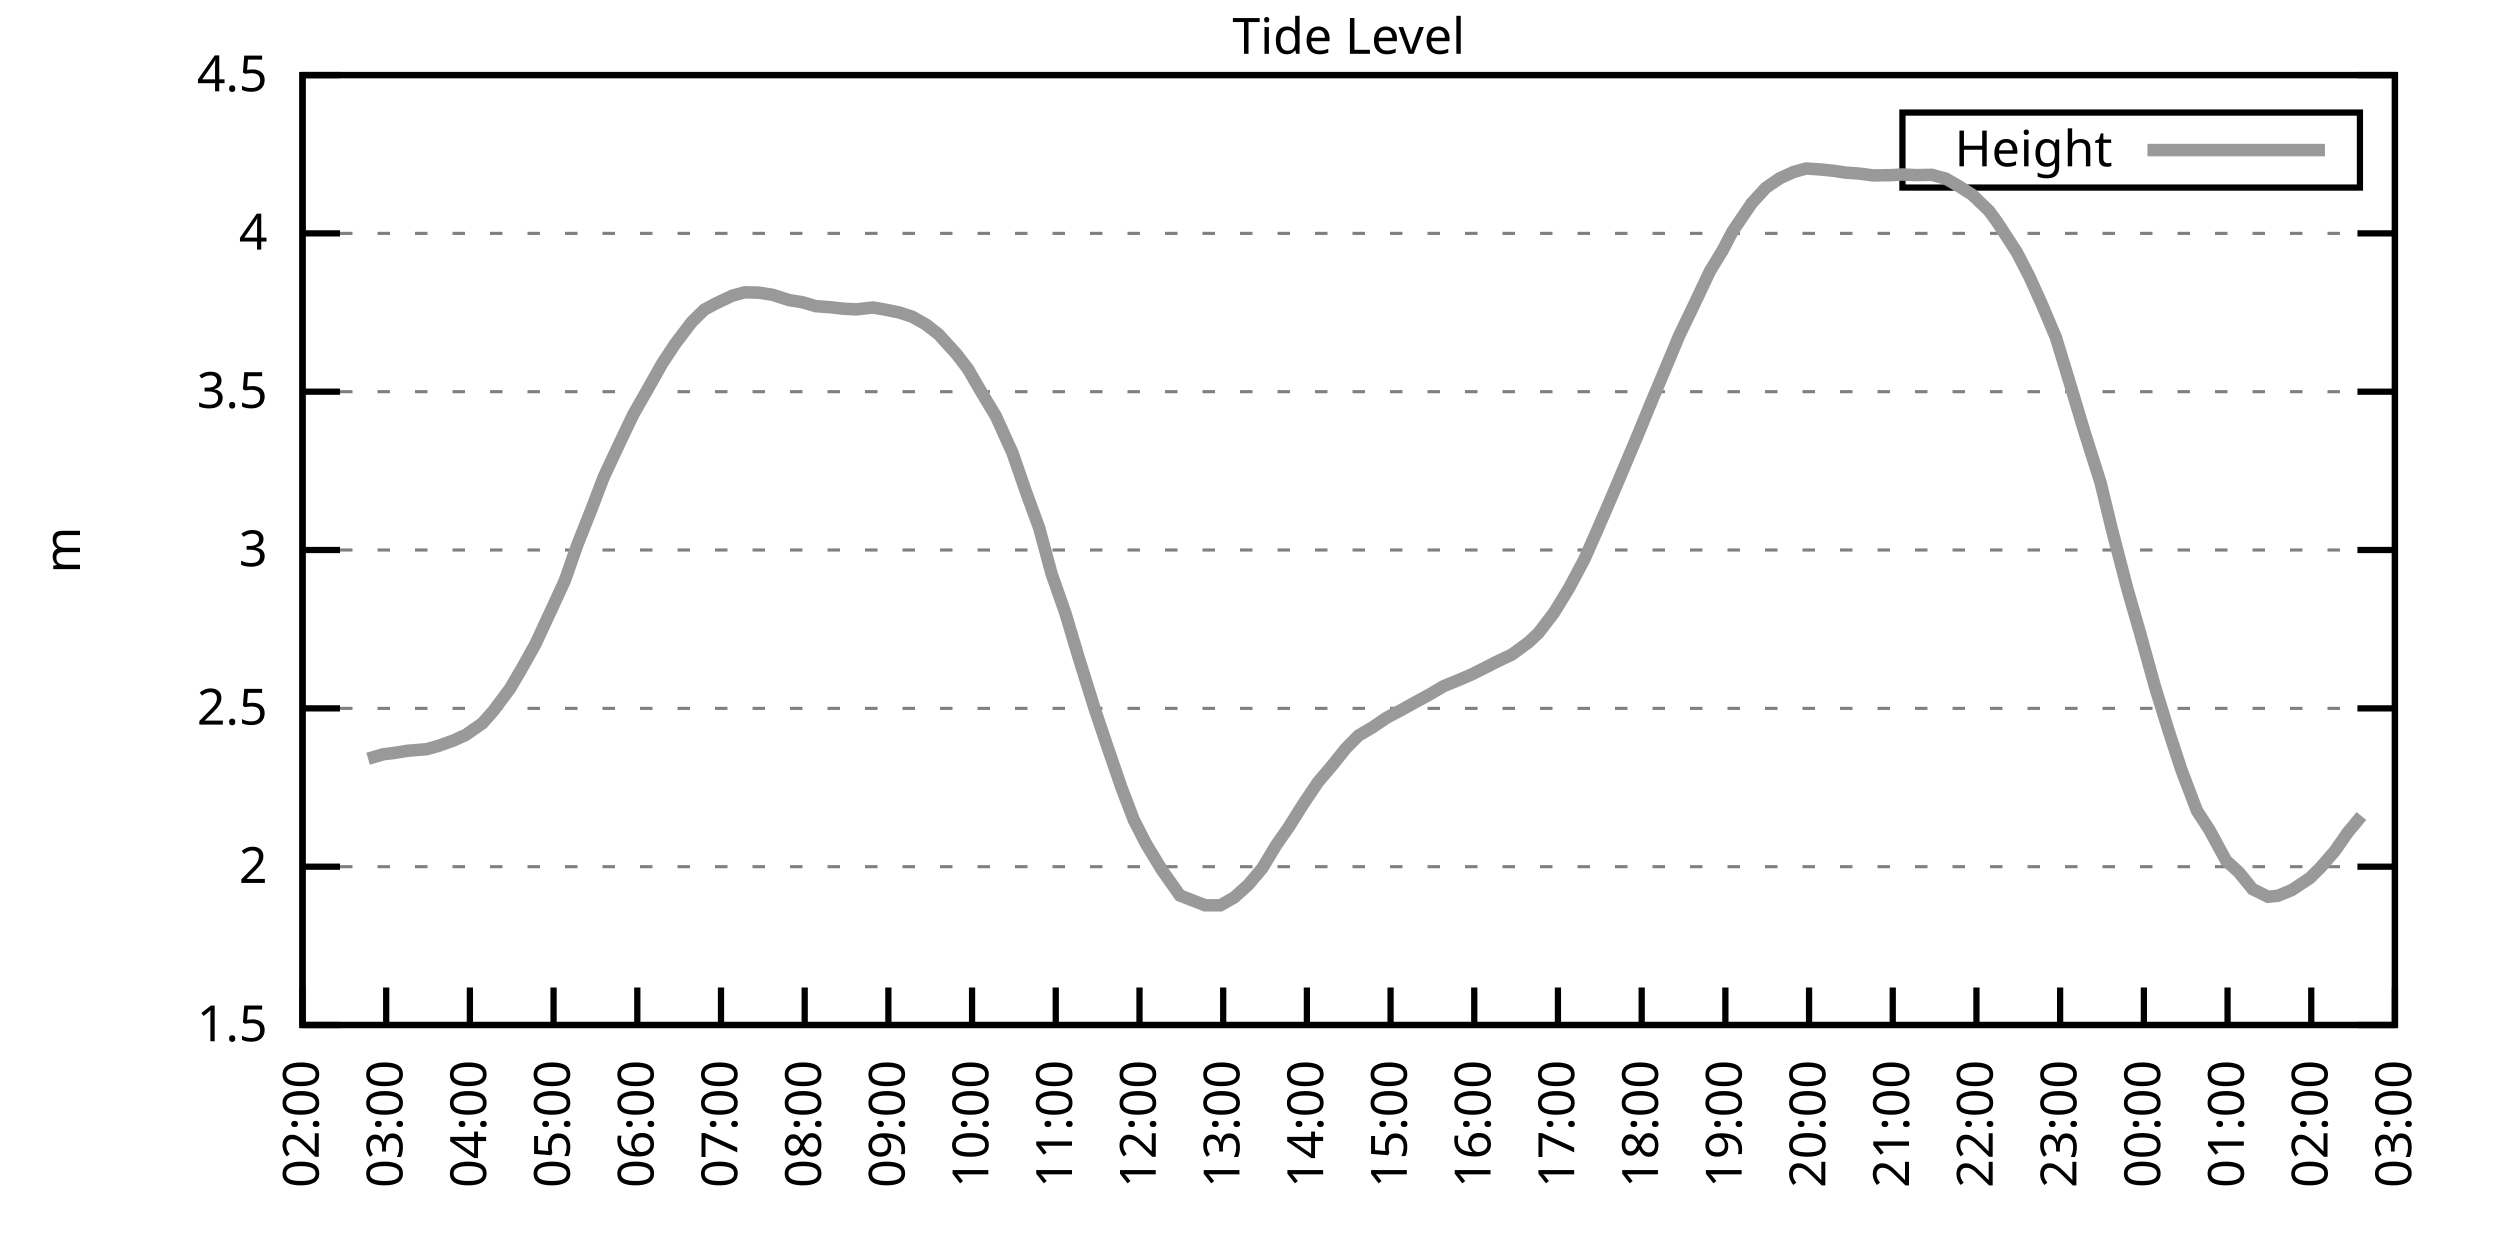
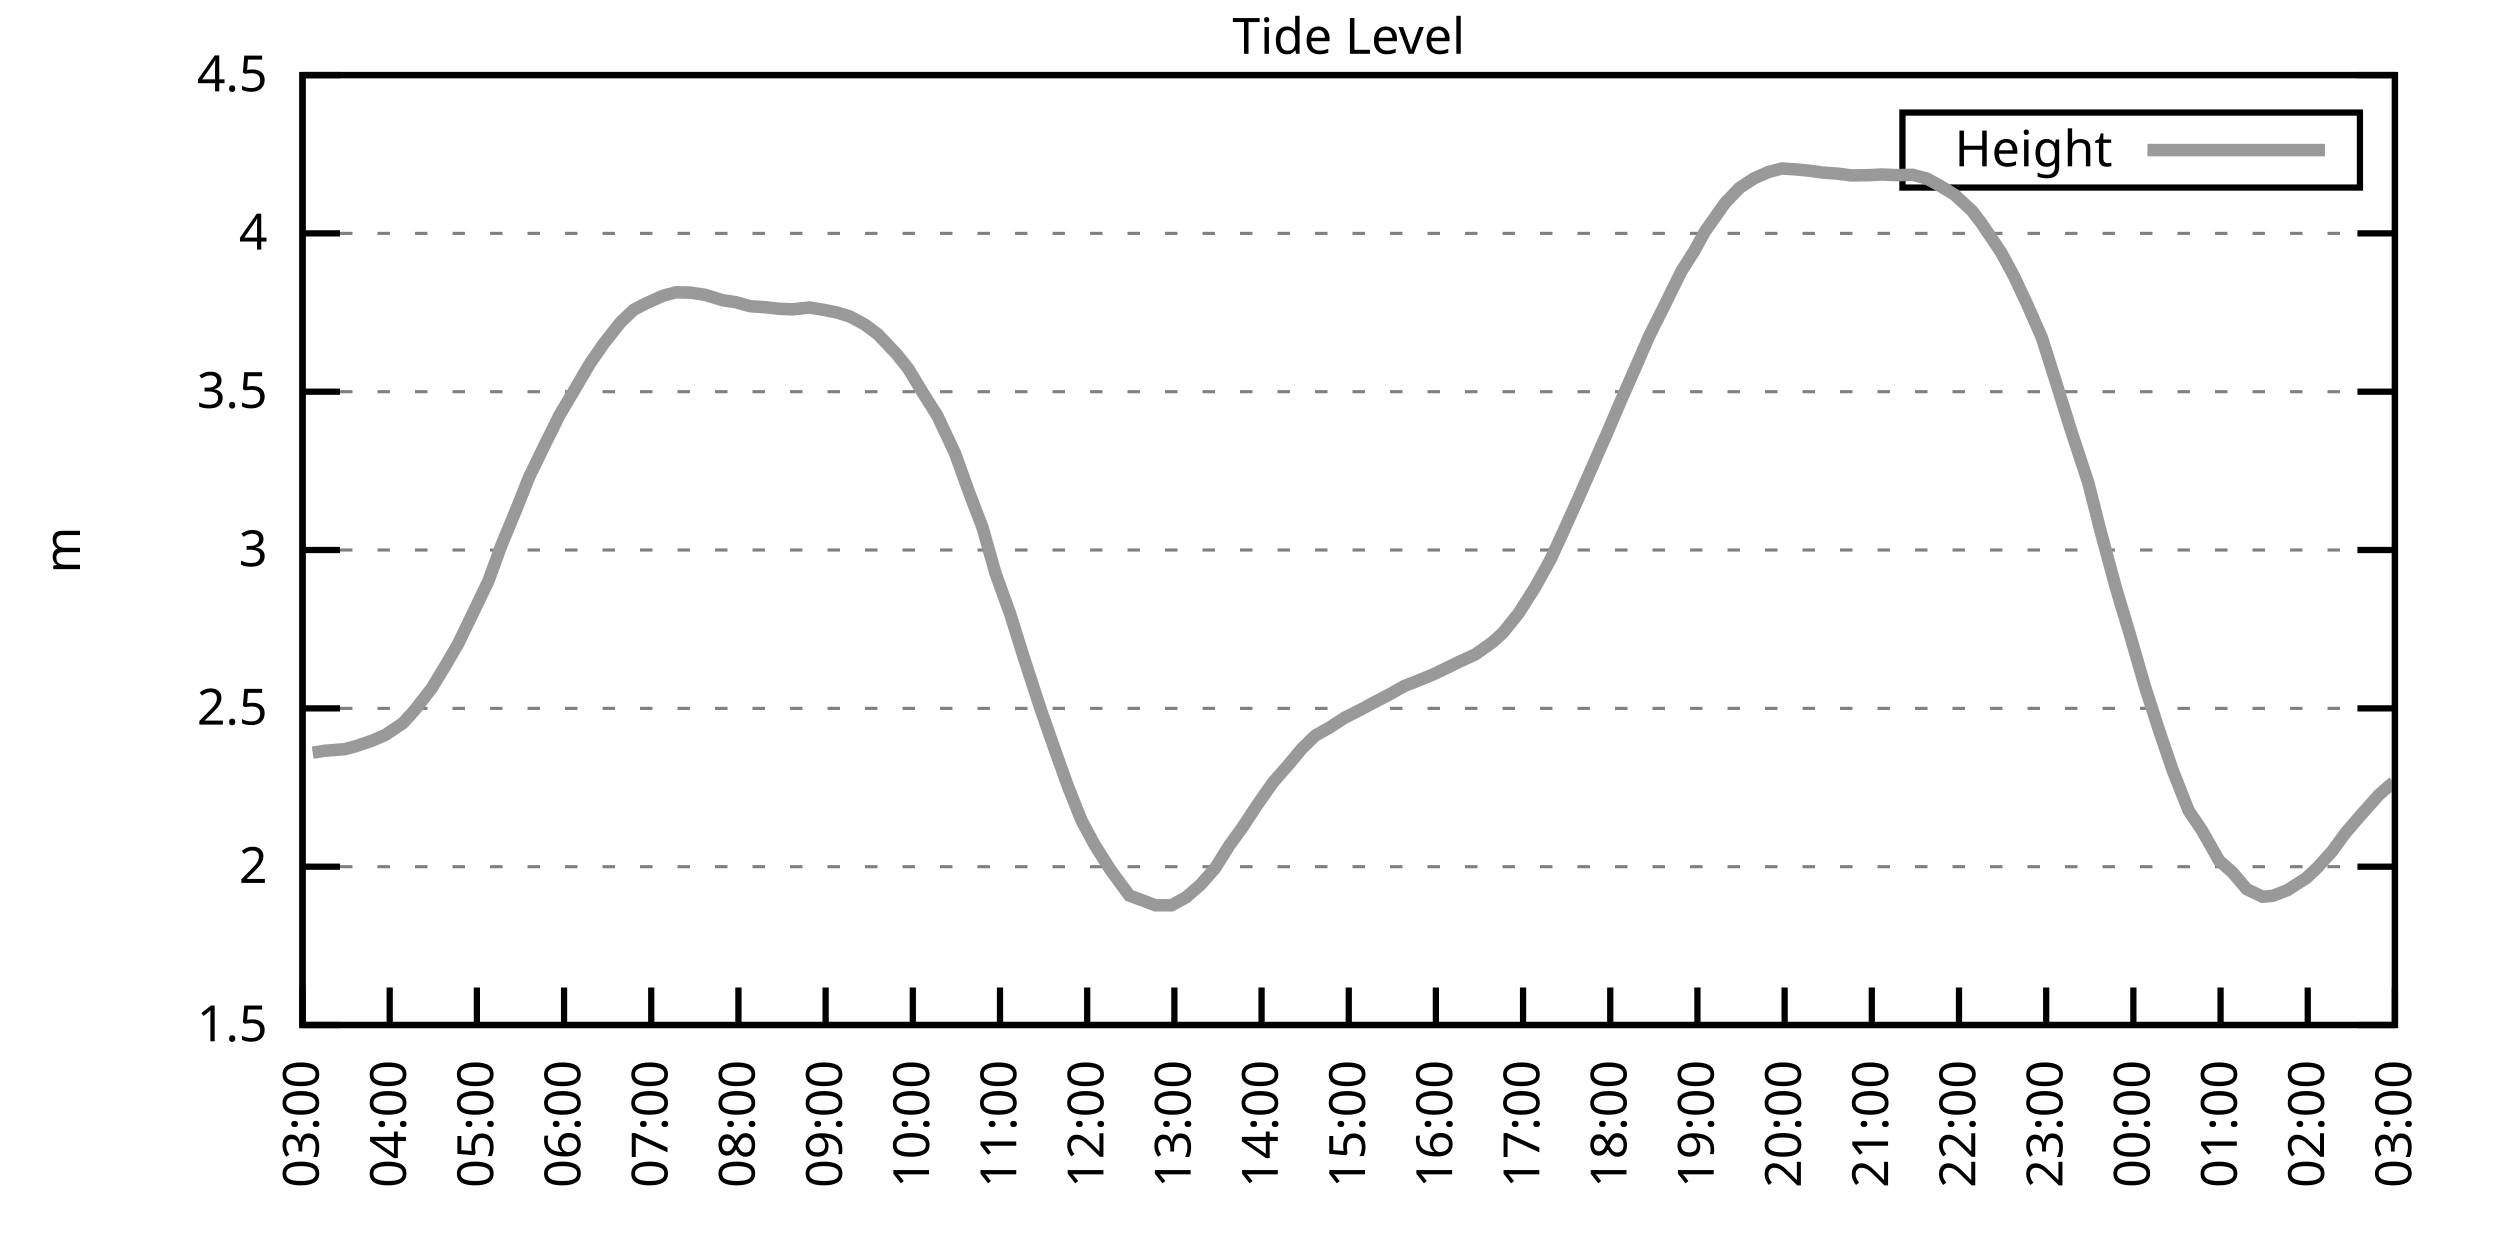
<svg xmlns="http://www.w3.org/2000/svg" xmlns:xlink="http://www.w3.org/1999/xlink" width="400" height="200" viewBox="0 0 400 200">
  <g id="gnuplot_canvas">
    <rect x="0" y="0" width="400" height="200" fill="none" />
    <defs>
      <circle id="gpDot" r="0.5" stroke-width="0.5" stroke="currentColor" />
      <path id="gpPt0" stroke-width="0.333" stroke="currentColor" d="M-1,0 h2 M0,-1 v2" />
      <path id="gpPt1" stroke-width="0.333" stroke="currentColor" d="M-1,-1 L1,1 M1,-1 L-1,1" />
      <path id="gpPt2" stroke-width="0.333" stroke="currentColor" d="M-1,0 L1,0 M0,-1 L0,1 M-1,-1 L1,1 M-1,1 L1,-1" />
      <rect id="gpPt3" stroke-width="0.333" stroke="currentColor" x="-1" y="-1" width="2" height="2" />
      <rect id="gpPt4" stroke-width="0.333" stroke="currentColor" fill="currentColor" x="-1" y="-1" width="2" height="2" />
      <circle id="gpPt5" stroke-width="0.333" stroke="currentColor" cx="0" cy="0" r="1" />
      <use xlink:href="#gpPt5" id="gpPt6" fill="currentColor" stroke="none" />
      <path id="gpPt7" stroke-width="0.333" stroke="currentColor" d="M0,-1.33 L-1.33,0.67 L1.33,0.67 z" />
      <use xlink:href="#gpPt7" id="gpPt8" fill="currentColor" stroke="none" />
      <use xlink:href="#gpPt7" id="gpPt9" stroke="currentColor" transform="rotate(180)" />
      <use xlink:href="#gpPt9" id="gpPt10" fill="currentColor" stroke="none" />
      <use xlink:href="#gpPt3" id="gpPt11" stroke="currentColor" transform="rotate(45)" />
      <use xlink:href="#gpPt11" id="gpPt12" fill="currentColor" stroke="none" />
      <path id="gpPt13" stroke-width="0.333" stroke="currentColor" d="M0,1.330 L1.265,0.411 L0.782,-1.067 L-0.782,-1.076 L-1.265,0.411 z" />
      <use xlink:href="#gpPt13" id="gpPt14" fill="currentColor" stroke="none" />
      <filter id="textbox" filterUnits="objectBoundingBox" x="0" y="0" height="1" width="1">
        <feFlood flood-color="white" flood-opacity="1" result="bgnd" />
        <feComposite in="SourceGraphic" in2="bgnd" operator="atop" />
      </filter>
      <filter id="greybox" filterUnits="objectBoundingBox" x="0" y="0" height="1" width="1">
        <feFlood flood-color="lightgrey" flood-opacity="1" result="grey" />
        <feComposite in="SourceGraphic" in2="grey" operator="atop" />
      </filter>
    </defs>
    <g fill="none" color="white" stroke="currentColor" stroke-width="1.00" stroke-linecap="butt" stroke-linejoin="miter">
</g>
    <g fill="none" color="black" stroke="currentColor" stroke-width="1.00" stroke-linecap="butt" stroke-linejoin="miter">
      <g stroke="none" shape-rendering="crispEdges">
        <polygon fill="rgb(255, 255, 255)" points="48.40,164.00 383.18,164.00 383.18,12.02 48.40,12.02 " />
      </g>
    </g>
    <g fill="none" color="black" stroke="currentColor" stroke-width="1.00" stroke-linecap="butt" stroke-linejoin="miter">
</g>
    <g fill="none" color="black" stroke="black" stroke-width="0.50" stroke-linecap="butt" stroke-linejoin="miter">
</g>
    <g fill="none" color="gray" stroke="currentColor" stroke-width="0.50" stroke-linecap="butt" stroke-linejoin="miter">
      <path stroke="gray" stroke-dasharray="2,4" class="gridline" d="M48.40,164.00 L383.19,164.00  " />
    </g>
    <g fill="none" color="gray" stroke="gray" stroke-width="1.00" stroke-linecap="butt" stroke-linejoin="miter">
</g>
    <g fill="none" color="black" stroke="currentColor" stroke-width="1.00" stroke-linecap="butt" stroke-linejoin="miter">
      <path stroke="black" d="M48.40,164.00 L54.40,164.00 M383.19,164.00 L377.19,164.00  " />
      <g transform="translate(42.80,166.60)" stroke="none" fill="black" font-family="Sans" font-size="8.00" text-anchor="end">
        <text>
          <tspan font-family="Sans"> 1.5</tspan>
        </text>
      </g>
    </g>
    <g fill="none" color="black" stroke="currentColor" stroke-width="1.00" stroke-linecap="butt" stroke-linejoin="miter">
</g>
    <g fill="none" color="black" stroke="black" stroke-width="0.50" stroke-linecap="butt" stroke-linejoin="miter">
</g>
    <g fill="none" color="gray" stroke="currentColor" stroke-width="0.50" stroke-linecap="butt" stroke-linejoin="miter">
      <path stroke="gray" stroke-dasharray="2,4" class="gridline" d="M48.40,138.67 L383.19,138.67  " />
    </g>
    <g fill="none" color="gray" stroke="gray" stroke-width="1.00" stroke-linecap="butt" stroke-linejoin="miter">
</g>
    <g fill="none" color="black" stroke="currentColor" stroke-width="1.00" stroke-linecap="butt" stroke-linejoin="miter">
      <path stroke="black" d="M48.40,138.67 L54.40,138.67 M383.19,138.67 L377.19,138.67  " />
      <g transform="translate(42.80,141.27)" stroke="none" fill="black" font-family="Sans" font-size="8.00" text-anchor="end">
        <text>
          <tspan font-family="Sans"> 2</tspan>
        </text>
      </g>
    </g>
    <g fill="none" color="black" stroke="currentColor" stroke-width="1.00" stroke-linecap="butt" stroke-linejoin="miter">
</g>
    <g fill="none" color="black" stroke="black" stroke-width="0.50" stroke-linecap="butt" stroke-linejoin="miter">
</g>
    <g fill="none" color="gray" stroke="currentColor" stroke-width="0.50" stroke-linecap="butt" stroke-linejoin="miter">
      <path stroke="gray" stroke-dasharray="2,4" class="gridline" d="M48.40,113.34 L383.19,113.34  " />
    </g>
    <g fill="none" color="gray" stroke="gray" stroke-width="1.00" stroke-linecap="butt" stroke-linejoin="miter">
</g>
    <g fill="none" color="black" stroke="currentColor" stroke-width="1.00" stroke-linecap="butt" stroke-linejoin="miter">
      <path stroke="black" d="M48.40,113.34 L54.40,113.34 M383.19,113.34 L377.19,113.34  " />
      <g transform="translate(42.80,115.94)" stroke="none" fill="black" font-family="Sans" font-size="8.00" text-anchor="end">
        <text>
          <tspan font-family="Sans"> 2.5</tspan>
        </text>
      </g>
    </g>
    <g fill="none" color="black" stroke="currentColor" stroke-width="1.00" stroke-linecap="butt" stroke-linejoin="miter">
</g>
    <g fill="none" color="black" stroke="black" stroke-width="0.50" stroke-linecap="butt" stroke-linejoin="miter">
</g>
    <g fill="none" color="gray" stroke="currentColor" stroke-width="0.50" stroke-linecap="butt" stroke-linejoin="miter">
      <path stroke="gray" stroke-dasharray="2,4" class="gridline" d="M48.40,88.00 L383.19,88.00  " />
    </g>
    <g fill="none" color="gray" stroke="gray" stroke-width="1.00" stroke-linecap="butt" stroke-linejoin="miter">
</g>
    <g fill="none" color="black" stroke="currentColor" stroke-width="1.00" stroke-linecap="butt" stroke-linejoin="miter">
      <path stroke="black" d="M48.40,88.00 L54.40,88.00 M383.19,88.00 L377.19,88.00  " />
      <g transform="translate(42.80,90.60)" stroke="none" fill="black" font-family="Sans" font-size="8.00" text-anchor="end">
        <text>
          <tspan font-family="Sans"> 3</tspan>
        </text>
      </g>
    </g>
    <g fill="none" color="black" stroke="currentColor" stroke-width="1.00" stroke-linecap="butt" stroke-linejoin="miter">
</g>
    <g fill="none" color="black" stroke="black" stroke-width="0.50" stroke-linecap="butt" stroke-linejoin="miter">
</g>
    <g fill="none" color="gray" stroke="currentColor" stroke-width="0.50" stroke-linecap="butt" stroke-linejoin="miter">
      <path stroke="gray" stroke-dasharray="2,4" class="gridline" d="M48.40,62.67 L383.19,62.67  " />
    </g>
    <g fill="none" color="gray" stroke="gray" stroke-width="1.00" stroke-linecap="butt" stroke-linejoin="miter">
</g>
    <g fill="none" color="black" stroke="currentColor" stroke-width="1.00" stroke-linecap="butt" stroke-linejoin="miter">
      <path stroke="black" d="M48.40,62.67 L54.40,62.67 M383.19,62.67 L377.19,62.67  " />
      <g transform="translate(42.80,65.27)" stroke="none" fill="black" font-family="Sans" font-size="8.00" text-anchor="end">
        <text>
          <tspan font-family="Sans"> 3.5</tspan>
        </text>
      </g>
    </g>
    <g fill="none" color="black" stroke="currentColor" stroke-width="1.00" stroke-linecap="butt" stroke-linejoin="miter">
</g>
    <g fill="none" color="black" stroke="black" stroke-width="0.50" stroke-linecap="butt" stroke-linejoin="miter">
</g>
    <g fill="none" color="gray" stroke="currentColor" stroke-width="0.50" stroke-linecap="butt" stroke-linejoin="miter">
      <path stroke="gray" stroke-dasharray="2,4" class="gridline" d="M48.40,37.34 L383.19,37.34  " />
    </g>
    <g fill="none" color="gray" stroke="gray" stroke-width="1.00" stroke-linecap="butt" stroke-linejoin="miter">
</g>
    <g fill="none" color="black" stroke="currentColor" stroke-width="1.00" stroke-linecap="butt" stroke-linejoin="miter">
      <path stroke="black" d="M48.40,37.34 L54.40,37.34 M383.19,37.34 L377.19,37.34  " />
      <g transform="translate(42.80,39.94)" stroke="none" fill="black" font-family="Sans" font-size="8.00" text-anchor="end">
        <text>
          <tspan font-family="Sans"> 4</tspan>
        </text>
      </g>
    </g>
    <g fill="none" color="black" stroke="currentColor" stroke-width="1.00" stroke-linecap="butt" stroke-linejoin="miter">
</g>
    <g fill="none" color="black" stroke="black" stroke-width="0.50" stroke-linecap="butt" stroke-linejoin="miter">
</g>
    <g fill="none" color="gray" stroke="currentColor" stroke-width="0.50" stroke-linecap="butt" stroke-linejoin="miter">
      <path stroke="gray" stroke-dasharray="2,4" class="gridline" d="M48.40,12.01 L383.19,12.01  " />
    </g>
    <g fill="none" color="gray" stroke="gray" stroke-width="1.00" stroke-linecap="butt" stroke-linejoin="miter">
</g>
    <g fill="none" color="black" stroke="currentColor" stroke-width="1.00" stroke-linecap="butt" stroke-linejoin="miter">
      <path stroke="black" d="M48.40,12.01 L54.40,12.01 M383.19,12.01 L377.19,12.01  " />
      <g transform="translate(42.80,14.61)" stroke="none" fill="black" font-family="Sans" font-size="8.00" text-anchor="end">
        <text>
          <tspan font-family="Sans"> 4.5</tspan>
        </text>
      </g>
    </g>
    <g fill="none" color="black" stroke="currentColor" stroke-width="1.00" stroke-linecap="butt" stroke-linejoin="miter">
      <path stroke="black" d="M48.40,164.00 L48.40,158.00  " />
      <g transform="translate(51.00,169.60) rotate(270.00)" stroke="none" fill="black" font-family="Sans" font-size="8.00" text-anchor="end">
        <text>
-           <tspan font-family="Sans">02:00</tspan>
-         </text>
-       </g>
-     </g>
-     <g fill="none" color="black" stroke="currentColor" stroke-width="1.00" stroke-linecap="butt" stroke-linejoin="miter">
-       <path stroke="black" d="M61.79,164.00 L61.79,158.00  " />
-       <g transform="translate(64.39,169.60) rotate(270.00)" stroke="none" fill="black" font-family="Sans" font-size="8.00" text-anchor="end">
-         <text>
          <tspan font-family="Sans">03:00</tspan>
        </text>
      </g>
    </g>
    <g fill="none" color="black" stroke="currentColor" stroke-width="1.00" stroke-linecap="butt" stroke-linejoin="miter">
-       <path stroke="black" d="M75.18,164.00 L75.18,158.00  " />
-       <g transform="translate(77.78,169.60) rotate(270.00)" stroke="none" fill="black" font-family="Sans" font-size="8.00" text-anchor="end">
+       <path stroke="black" d="M62.35,164.00 L62.35,158.00  " />
+       <g transform="translate(64.95,169.60) rotate(270.00)" stroke="none" fill="black" font-family="Sans" font-size="8.00" text-anchor="end">
        <text>
          <tspan font-family="Sans">04:00</tspan>
        </text>
      </g>
    </g>
    <g fill="none" color="black" stroke="currentColor" stroke-width="1.00" stroke-linecap="butt" stroke-linejoin="miter">
-       <path stroke="black" d="M88.57,164.00 L88.57,158.00  " />
-       <g transform="translate(91.17,169.60) rotate(270.00)" stroke="none" fill="black" font-family="Sans" font-size="8.00" text-anchor="end">
+       <path stroke="black" d="M76.30,164.00 L76.30,158.00  " />
+       <g transform="translate(78.90,169.60) rotate(270.00)" stroke="none" fill="black" font-family="Sans" font-size="8.00" text-anchor="end">
        <text>
          <tspan font-family="Sans">05:00</tspan>
        </text>
      </g>
    </g>
    <g fill="none" color="black" stroke="currentColor" stroke-width="1.00" stroke-linecap="butt" stroke-linejoin="miter">
-       <path stroke="black" d="M101.97,164.00 L101.97,158.00  " />
-       <g transform="translate(104.57,169.60) rotate(270.00)" stroke="none" fill="black" font-family="Sans" font-size="8.00" text-anchor="end">
+       <path stroke="black" d="M90.25,164.00 L90.25,158.00  " />
+       <g transform="translate(92.85,169.60) rotate(270.00)" stroke="none" fill="black" font-family="Sans" font-size="8.00" text-anchor="end">
        <text>
          <tspan font-family="Sans">06:00</tspan>
        </text>
      </g>
    </g>
    <g fill="none" color="black" stroke="currentColor" stroke-width="1.00" stroke-linecap="butt" stroke-linejoin="miter">
-       <path stroke="black" d="M115.36,164.00 L115.36,158.00  " />
-       <g transform="translate(117.96,169.60) rotate(270.00)" stroke="none" fill="black" font-family="Sans" font-size="8.00" text-anchor="end">
+       <path stroke="black" d="M104.20,164.00 L104.20,158.00  " />
+       <g transform="translate(106.80,169.60) rotate(270.00)" stroke="none" fill="black" font-family="Sans" font-size="8.00" text-anchor="end">
        <text>
          <tspan font-family="Sans">07:00</tspan>
        </text>
      </g>
    </g>
    <g fill="none" color="black" stroke="currentColor" stroke-width="1.00" stroke-linecap="butt" stroke-linejoin="miter">
-       <path stroke="black" d="M128.75,164.00 L128.75,158.00  " />
-       <g transform="translate(131.35,169.60) rotate(270.00)" stroke="none" fill="black" font-family="Sans" font-size="8.00" text-anchor="end">
+       <path stroke="black" d="M118.15,164.00 L118.15,158.00  " />
+       <g transform="translate(120.75,169.60) rotate(270.00)" stroke="none" fill="black" font-family="Sans" font-size="8.00" text-anchor="end">
        <text>
          <tspan font-family="Sans">08:00</tspan>
        </text>
      </g>
    </g>
    <g fill="none" color="black" stroke="currentColor" stroke-width="1.00" stroke-linecap="butt" stroke-linejoin="miter">
-       <path stroke="black" d="M142.14,164.00 L142.14,158.00  " />
-       <g transform="translate(144.74,169.60) rotate(270.00)" stroke="none" fill="black" font-family="Sans" font-size="8.00" text-anchor="end">
+       <path stroke="black" d="M132.10,164.00 L132.10,158.00  " />
+       <g transform="translate(134.70,169.60) rotate(270.00)" stroke="none" fill="black" font-family="Sans" font-size="8.00" text-anchor="end">
        <text>
          <tspan font-family="Sans">09:00</tspan>
        </text>
      </g>
    </g>
    <g fill="none" color="black" stroke="currentColor" stroke-width="1.00" stroke-linecap="butt" stroke-linejoin="miter">
-       <path stroke="black" d="M155.53,164.00 L155.53,158.00  " />
-       <g transform="translate(158.13,169.60) rotate(270.00)" stroke="none" fill="black" font-family="Sans" font-size="8.00" text-anchor="end">
+       <path stroke="black" d="M146.05,164.00 L146.05,158.00  " />
+       <g transform="translate(148.65,169.60) rotate(270.00)" stroke="none" fill="black" font-family="Sans" font-size="8.00" text-anchor="end">
        <text>
          <tspan font-family="Sans">10:00</tspan>
        </text>
      </g>
    </g>
    <g fill="none" color="black" stroke="currentColor" stroke-width="1.00" stroke-linecap="butt" stroke-linejoin="miter">
-       <path stroke="black" d="M168.92,164.00 L168.92,158.00  " />
-       <g transform="translate(171.52,169.60) rotate(270.00)" stroke="none" fill="black" font-family="Sans" font-size="8.00" text-anchor="end">
+       <path stroke="black" d="M160.00,164.00 L160.00,158.00  " />
+       <g transform="translate(162.60,169.60) rotate(270.00)" stroke="none" fill="black" font-family="Sans" font-size="8.00" text-anchor="end">
        <text>
          <tspan font-family="Sans">11:00</tspan>
        </text>
      </g>
    </g>
    <g fill="none" color="black" stroke="currentColor" stroke-width="1.00" stroke-linecap="butt" stroke-linejoin="miter">
-       <path stroke="black" d="M182.32,164.00 L182.32,158.00  " />
-       <g transform="translate(184.92,169.60) rotate(270.00)" stroke="none" fill="black" font-family="Sans" font-size="8.00" text-anchor="end">
+       <path stroke="black" d="M173.95,164.00 L173.95,158.00  " />
+       <g transform="translate(176.55,169.60) rotate(270.00)" stroke="none" fill="black" font-family="Sans" font-size="8.00" text-anchor="end">
        <text>
          <tspan font-family="Sans">12:00</tspan>
        </text>
      </g>
    </g>
    <g fill="none" color="black" stroke="currentColor" stroke-width="1.00" stroke-linecap="butt" stroke-linejoin="miter">
-       <path stroke="black" d="M195.71,164.00 L195.71,158.00  " />
-       <g transform="translate(198.31,169.60) rotate(270.00)" stroke="none" fill="black" font-family="Sans" font-size="8.00" text-anchor="end">
+       <path stroke="black" d="M187.90,164.00 L187.90,158.00  " />
+       <g transform="translate(190.50,169.60) rotate(270.00)" stroke="none" fill="black" font-family="Sans" font-size="8.00" text-anchor="end">
        <text>
          <tspan font-family="Sans">13:00</tspan>
        </text>
      </g>
    </g>
    <g fill="none" color="black" stroke="currentColor" stroke-width="1.00" stroke-linecap="butt" stroke-linejoin="miter">
-       <path stroke="black" d="M209.10,164.00 L209.10,158.00  " />
-       <g transform="translate(211.70,169.60) rotate(270.00)" stroke="none" fill="black" font-family="Sans" font-size="8.00" text-anchor="end">
+       <path stroke="black" d="M201.85,164.00 L201.85,158.00  " />
+       <g transform="translate(204.45,169.60) rotate(270.00)" stroke="none" fill="black" font-family="Sans" font-size="8.00" text-anchor="end">
        <text>
          <tspan font-family="Sans">14:00</tspan>
        </text>
      </g>
    </g>
    <g fill="none" color="black" stroke="currentColor" stroke-width="1.00" stroke-linecap="butt" stroke-linejoin="miter">
-       <path stroke="black" d="M222.49,164.00 L222.49,158.00  " />
-       <g transform="translate(225.09,169.60) rotate(270.00)" stroke="none" fill="black" font-family="Sans" font-size="8.00" text-anchor="end">
+       <path stroke="black" d="M215.80,164.00 L215.80,158.00  " />
+       <g transform="translate(218.40,169.60) rotate(270.00)" stroke="none" fill="black" font-family="Sans" font-size="8.00" text-anchor="end">
        <text>
          <tspan font-family="Sans">15:00</tspan>
        </text>
      </g>
    </g>
    <g fill="none" color="black" stroke="currentColor" stroke-width="1.00" stroke-linecap="butt" stroke-linejoin="miter">
-       <path stroke="black" d="M235.88,164.00 L235.88,158.00  " />
-       <g transform="translate(238.48,169.60) rotate(270.00)" stroke="none" fill="black" font-family="Sans" font-size="8.00" text-anchor="end">
+       <path stroke="black" d="M229.74,164.00 L229.74,158.00  " />
+       <g transform="translate(232.34,169.60) rotate(270.00)" stroke="none" fill="black" font-family="Sans" font-size="8.00" text-anchor="end">
        <text>
          <tspan font-family="Sans">16:00</tspan>
        </text>
      </g>
    </g>
    <g fill="none" color="black" stroke="currentColor" stroke-width="1.00" stroke-linecap="butt" stroke-linejoin="miter">
-       <path stroke="black" d="M249.27,164.00 L249.27,158.00  " />
-       <g transform="translate(251.87,169.60) rotate(270.00)" stroke="none" fill="black" font-family="Sans" font-size="8.00" text-anchor="end">
+       <path stroke="black" d="M243.69,164.00 L243.69,158.00  " />
+       <g transform="translate(246.29,169.60) rotate(270.00)" stroke="none" fill="black" font-family="Sans" font-size="8.00" text-anchor="end">
        <text>
          <tspan font-family="Sans">17:00</tspan>
        </text>
      </g>
    </g>
    <g fill="none" color="black" stroke="currentColor" stroke-width="1.00" stroke-linecap="butt" stroke-linejoin="miter">
-       <path stroke="black" d="M262.67,164.00 L262.67,158.00  " />
-       <g transform="translate(265.27,169.60) rotate(270.00)" stroke="none" fill="black" font-family="Sans" font-size="8.00" text-anchor="end">
+       <path stroke="black" d="M257.64,164.00 L257.64,158.00  " />
+       <g transform="translate(260.24,169.60) rotate(270.00)" stroke="none" fill="black" font-family="Sans" font-size="8.00" text-anchor="end">
        <text>
          <tspan font-family="Sans">18:00</tspan>
        </text>
      </g>
    </g>
    <g fill="none" color="black" stroke="currentColor" stroke-width="1.00" stroke-linecap="butt" stroke-linejoin="miter">
-       <path stroke="black" d="M276.06,164.00 L276.06,158.00  " />
-       <g transform="translate(278.66,169.60) rotate(270.00)" stroke="none" fill="black" font-family="Sans" font-size="8.00" text-anchor="end">
+       <path stroke="black" d="M271.59,164.00 L271.59,158.00  " />
+       <g transform="translate(274.19,169.60) rotate(270.00)" stroke="none" fill="black" font-family="Sans" font-size="8.00" text-anchor="end">
        <text>
          <tspan font-family="Sans">19:00</tspan>
        </text>
      </g>
    </g>
    <g fill="none" color="black" stroke="currentColor" stroke-width="1.00" stroke-linecap="butt" stroke-linejoin="miter">
-       <path stroke="black" d="M289.45,164.00 L289.45,158.00  " />
-       <g transform="translate(292.05,169.60) rotate(270.00)" stroke="none" fill="black" font-family="Sans" font-size="8.00" text-anchor="end">
+       <path stroke="black" d="M285.54,164.00 L285.54,158.00  " />
+       <g transform="translate(288.14,169.60) rotate(270.00)" stroke="none" fill="black" font-family="Sans" font-size="8.00" text-anchor="end">
        <text>
          <tspan font-family="Sans">20:00</tspan>
        </text>
      </g>
    </g>
    <g fill="none" color="black" stroke="currentColor" stroke-width="1.00" stroke-linecap="butt" stroke-linejoin="miter">
-       <path stroke="black" d="M302.84,164.00 L302.84,158.00  " />
-       <g transform="translate(305.44,169.60) rotate(270.00)" stroke="none" fill="black" font-family="Sans" font-size="8.00" text-anchor="end">
+       <path stroke="black" d="M299.49,164.00 L299.49,158.00  " />
+       <g transform="translate(302.09,169.60) rotate(270.00)" stroke="none" fill="black" font-family="Sans" font-size="8.00" text-anchor="end">
        <text>
          <tspan font-family="Sans">21:00</tspan>
        </text>
      </g>
    </g>
    <g fill="none" color="black" stroke="currentColor" stroke-width="1.00" stroke-linecap="butt" stroke-linejoin="miter">
-       <path stroke="black" d="M316.23,164.00 L316.23,158.00  " />
-       <g transform="translate(318.83,169.60) rotate(270.00)" stroke="none" fill="black" font-family="Sans" font-size="8.00" text-anchor="end">
+       <path stroke="black" d="M313.44,164.00 L313.44,158.00  " />
+       <g transform="translate(316.04,169.60) rotate(270.00)" stroke="none" fill="black" font-family="Sans" font-size="8.00" text-anchor="end">
        <text>
          <tspan font-family="Sans">22:00</tspan>
        </text>
      </g>
    </g>
    <g fill="none" color="black" stroke="currentColor" stroke-width="1.00" stroke-linecap="butt" stroke-linejoin="miter">
-       <path stroke="black" d="M329.62,164.00 L329.62,158.00  " />
-       <g transform="translate(332.22,169.60) rotate(270.00)" stroke="none" fill="black" font-family="Sans" font-size="8.00" text-anchor="end">
+       <path stroke="black" d="M327.39,164.00 L327.39,158.00  " />
+       <g transform="translate(329.99,169.60) rotate(270.00)" stroke="none" fill="black" font-family="Sans" font-size="8.00" text-anchor="end">
        <text>
          <tspan font-family="Sans">23:00</tspan>
        </text>
      </g>
    </g>
    <g fill="none" color="black" stroke="currentColor" stroke-width="1.00" stroke-linecap="butt" stroke-linejoin="miter">
-       <path stroke="black" d="M343.02,164.00 L343.02,158.00  " />
-       <g transform="translate(345.62,169.60) rotate(270.00)" stroke="none" fill="black" font-family="Sans" font-size="8.00" text-anchor="end">
+       <path stroke="black" d="M341.34,164.00 L341.34,158.00  " />
+       <g transform="translate(343.94,169.60) rotate(270.00)" stroke="none" fill="black" font-family="Sans" font-size="8.00" text-anchor="end">
        <text>
          <tspan font-family="Sans">00:00</tspan>
        </text>
      </g>
    </g>
    <g fill="none" color="black" stroke="currentColor" stroke-width="1.00" stroke-linecap="butt" stroke-linejoin="miter">
-       <path stroke="black" d="M356.41,164.00 L356.41,158.00  " />
-       <g transform="translate(359.01,169.60) rotate(270.00)" stroke="none" fill="black" font-family="Sans" font-size="8.00" text-anchor="end">
+       <path stroke="black" d="M355.29,164.00 L355.29,158.00  " />
+       <g transform="translate(357.89,169.60) rotate(270.00)" stroke="none" fill="black" font-family="Sans" font-size="8.00" text-anchor="end">
        <text>
          <tspan font-family="Sans">01:00</tspan>
        </text>
      </g>
    </g>
    <g fill="none" color="black" stroke="currentColor" stroke-width="1.00" stroke-linecap="butt" stroke-linejoin="miter">
-       <path stroke="black" d="M369.80,164.00 L369.80,158.00  " />
-       <g transform="translate(372.40,169.60) rotate(270.00)" stroke="none" fill="black" font-family="Sans" font-size="8.00" text-anchor="end">
+       <path stroke="black" d="M369.24,164.00 L369.24,158.00  " />
+       <g transform="translate(371.84,169.60) rotate(270.00)" stroke="none" fill="black" font-family="Sans" font-size="8.00" text-anchor="end">
        <text>
          <tspan font-family="Sans">02:00</tspan>
        </text>
      </g>
    </g>
    <g fill="none" color="black" stroke="currentColor" stroke-width="1.00" stroke-linecap="butt" stroke-linejoin="miter">
      <path stroke="black" d="M383.19,164.00 L383.19,158.00  " />
      <g transform="translate(385.79,169.60) rotate(270.00)" stroke="none" fill="black" font-family="Sans" font-size="8.00" text-anchor="end">
        <text>
          <tspan font-family="Sans">03:00</tspan>
        </text>
      </g>
    </g>
    <g fill="none" color="black" stroke="currentColor" stroke-width="1.00" stroke-linecap="butt" stroke-linejoin="miter">
</g>
    <g fill="none" color="black" stroke="currentColor" stroke-width="1.00" stroke-linecap="butt" stroke-linejoin="miter">
      <path stroke="black" d="M48.40,12.01 L48.40,164.00 L383.19,164.00 L383.19,12.01 L48.40,12.01 Z  " />
    </g>
    <g fill="none" color="black" stroke="currentColor" stroke-width="1.00" stroke-linecap="butt" stroke-linejoin="miter">
</g>
    <g fill="none" color="black" stroke="currentColor" stroke-width="1.00" stroke-linecap="butt" stroke-linejoin="miter">
      <path stroke="black" d="M304.39,30.01 L304.39,18.01 L377.59,18.01 L377.59,30.01 L304.39,30.01 Z  " />
    </g>
    <g id="Tide_level_plot_1">
      <g fill="none" color="white" stroke="black" stroke-width="2.00" stroke-linecap="butt" stroke-linejoin="miter">
</g>
      <g fill="none" color="black" stroke="currentColor" stroke-width="2.00" stroke-linecap="butt" stroke-linejoin="miter">
        <g transform="translate(337.99,26.61)" stroke="none" fill="black" font-family="Sans" font-size="8.00" text-anchor="end">
          <text>
            <tspan font-family="Sans">Height</tspan>
          </text>
        </g>
      </g>
      <g fill="none" color="black" stroke="currentColor" stroke-width="2.00" stroke-linecap="butt" stroke-linejoin="miter">
-         <path stroke="rgb(153, 153, 153)" d="M343.59,24.01 L371.99,24.01 M58.89,121.39 L61.35,120.68 L63.35,120.43 L65.14,120.13 L68.26,119.87 L70.05,119.37   L72.50,118.50 L74.51,117.59 L77.19,115.72 L78.98,113.69 L81.66,110.09 L83.66,106.65 L85.67,103.05 L88.35,97.28   L90.36,92.92 L92.37,87.19 L94.60,81.57 L96.61,76.30 L99.29,70.58 L101.30,66.37 L103.98,61.66 L105.98,58.11   L107.99,55.07 L110.67,51.53 L112.68,49.55 L114.47,48.59 L117.14,47.32 L119.15,46.77 L121.38,46.82 L123.62,47.17   L126.29,48.03 L128.30,48.34 L130.54,48.99 L132.77,49.15 L135.00,49.40 L137.01,49.50 L139.69,49.20 L141.69,49.55   L143.93,50.01 L145.94,50.67 L148.17,51.93 L150.18,53.50 L153.08,56.70 L154.86,59.03 L157.10,62.88 L159.33,66.57   L162.01,72.50 L164.24,78.94 L166.25,84.41 L168.25,91.80 L170.49,98.19 L172.50,104.93 L175.17,113.49 L177.41,120.13   L179.41,125.95 L181.42,131.22 L183.43,135.12 L185.89,139.17 L188.79,143.28 L191.02,144.14 L192.81,144.85 L195.26,144.85   L197.49,143.58 L199.73,141.56 L201.96,138.92 L204.19,135.22 L206.20,132.34 L208.43,128.79 L210.88,125.14 L213.12,122.51   L215.35,119.72 L217.36,117.69 L219.59,116.38 L221.82,114.86 L224.05,113.69 L226.51,112.32 L228.74,111.11 L230.97,109.79   L233.20,108.88 L235.44,107.92 L237.67,106.80 L239.45,105.89 L241.91,104.72 L244.59,102.75 L246.15,101.28 L248.60,98.09   L251.06,94.08 L253.51,89.47 L255.52,84.91 L257.76,79.75 L259.99,74.48 L262.00,69.72 L264.23,64.29 L266.68,58.47   L268.69,53.66 L270.70,49.50 L273.60,43.37 L275.61,40.08 L277.17,37.09 L280.30,32.48 L282.53,30.05 L284.76,28.53   L286.99,27.51 L289.00,26.96 L291.23,27.11 L293.24,27.31 L295.25,27.61 L297.48,27.77 L299.72,28.07 L302.62,28.02   L304.40,27.92 L306.63,28.02 L309.09,27.97 L311.32,28.58 L313.33,29.74 L315.56,31.16 L318.24,33.74 L319.58,35.57   L322.70,40.38 L324.71,44.28 L326.72,48.74 L328.95,54.01 L331.19,61.36 L333.42,68.80 L336.10,77.26 L337.88,84.61   L340.34,94.08 L342.57,101.84 L344.80,109.89 L347.03,117.09 L349.04,123.22 L351.50,129.70 L353.51,132.79 L356.18,137.71   L358.19,139.53 L360.42,142.27 L362.88,143.48 L364.44,143.33 L366.67,142.42 L369.58,140.49 L371.36,138.72 L373.59,136.14   L375.60,133.25 L377.83,130.56  " />
+         <path stroke="rgb(153, 153, 153)" d="M343.59,24.01 L371.99,24.01 M50.03,120.43 L51.89,120.13 L55.14,119.87 L57.00,119.37 L59.56,118.50 L61.65,117.59   L64.44,115.72 L66.30,113.69 L69.09,110.09 L71.18,106.65 L73.28,103.05 L76.07,97.28 L78.16,92.92 L80.25,87.19   L82.58,81.57 L84.67,76.30 L87.46,70.58 L89.55,66.37 L92.34,61.66 L94.43,58.11 L96.53,55.07 L99.32,51.53   L101.41,49.55 L103.27,48.59 L106.06,47.32 L108.15,46.77 L110.48,46.82 L112.80,47.17 L115.59,48.03 L117.68,48.34   L120.01,48.99 L122.33,49.15 L124.66,49.40 L126.75,49.50 L129.54,49.20 L131.63,49.55 L133.96,50.01 L136.05,50.67   L138.37,51.93 L140.47,53.50 L143.49,56.70 L145.35,59.03 L147.67,62.88 L150.00,66.57 L152.79,72.50 L155.11,78.94   L157.21,84.41 L159.30,91.80 L161.62,98.19 L163.72,104.93 L166.51,113.49 L168.83,120.13 L170.92,125.95 L173.02,131.22   L175.11,135.12 L177.67,139.17 L180.69,143.28 L183.01,144.14 L184.87,144.85 L187.43,144.85 L189.76,143.58 L192.08,141.56   L194.41,138.92 L196.73,135.22 L198.82,132.34 L201.15,128.79 L203.71,125.14 L206.03,122.51 L208.36,119.72 L210.45,117.69   L212.77,116.38 L215.10,114.86 L217.42,113.69 L219.98,112.32 L222.30,111.11 L224.63,109.79 L226.95,108.88 L229.28,107.92   L231.60,106.80 L233.46,105.89 L236.02,104.72 L238.81,102.75 L240.44,101.28 L243.00,98.09 L245.55,94.08 L248.11,89.47   L250.20,84.91 L252.53,79.75 L254.85,74.48 L256.95,69.72 L259.27,64.29 L261.83,58.47 L263.92,53.66 L266.01,49.50   L269.04,43.37 L271.13,40.08 L272.76,37.09 L276.01,32.48 L278.34,30.05 L280.66,28.53 L282.99,27.51 L285.08,26.96   L287.40,27.11 L289.50,27.31 L291.59,27.61 L293.91,27.77 L296.24,28.07 L299.26,28.02 L301.12,27.92 L303.44,28.02   L306.00,27.97 L308.33,28.58 L310.42,29.74 L312.74,31.16 L315.53,33.74 L316.93,35.57 L320.18,40.38 L322.28,44.28   L324.37,48.74 L326.69,54.01 L329.02,61.36 L331.34,68.80 L334.13,77.26 L335.99,84.61 L338.55,94.08 L340.88,101.84   L343.20,109.89 L345.53,117.09 L347.62,123.22 L350.18,129.70 L352.27,132.79 L355.06,137.71 L357.15,139.53 L359.48,142.27   L362.03,143.48 L363.66,143.33 L365.99,142.42 L369.01,140.49 L370.87,138.72 L373.19,136.14 L375.29,133.25 L377.61,130.56   L380.63,127.17 L382.96,125.14  " />
      </g>
    </g>
    <g fill="none" color="black" stroke="currentColor" stroke-width="2.00" stroke-linecap="butt" stroke-linejoin="miter">
</g>
    <g fill="none" color="black" stroke="black" stroke-width="1.00" stroke-linecap="butt" stroke-linejoin="miter">
</g>
    <g fill="none" color="black" stroke="currentColor" stroke-width="1.00" stroke-linecap="butt" stroke-linejoin="miter">
      <path stroke="black" d="M48.40,12.01 L48.40,164.00 L383.19,164.00 L383.19,12.01 L48.40,12.01 Z  " />
      <g transform="translate(12.80,88.01) rotate(270.00)" stroke="none" fill="black" font-family="Sans" font-size="8.00" text-anchor="middle">
        <text>
          <tspan font-family="Sans">m</tspan>
        </text>
      </g>
    </g>
    <g fill="none" color="black" stroke="currentColor" stroke-width="1.00" stroke-linecap="butt" stroke-linejoin="miter">
</g>
    <g fill="none" color="black" stroke="currentColor" stroke-width="1.00" stroke-linecap="butt" stroke-linejoin="miter">
      <g transform="translate(215.79,8.61)" stroke="none" fill="black" font-family="Sans" font-size="8.00" text-anchor="middle">
        <text>
          <tspan font-family="Sans">Tide Level</tspan>
        </text>
      </g>
    </g>
    <g fill="none" color="black" stroke="currentColor" stroke-width="1.00" stroke-linecap="butt" stroke-linejoin="miter">
</g>
  </g>
</svg>
